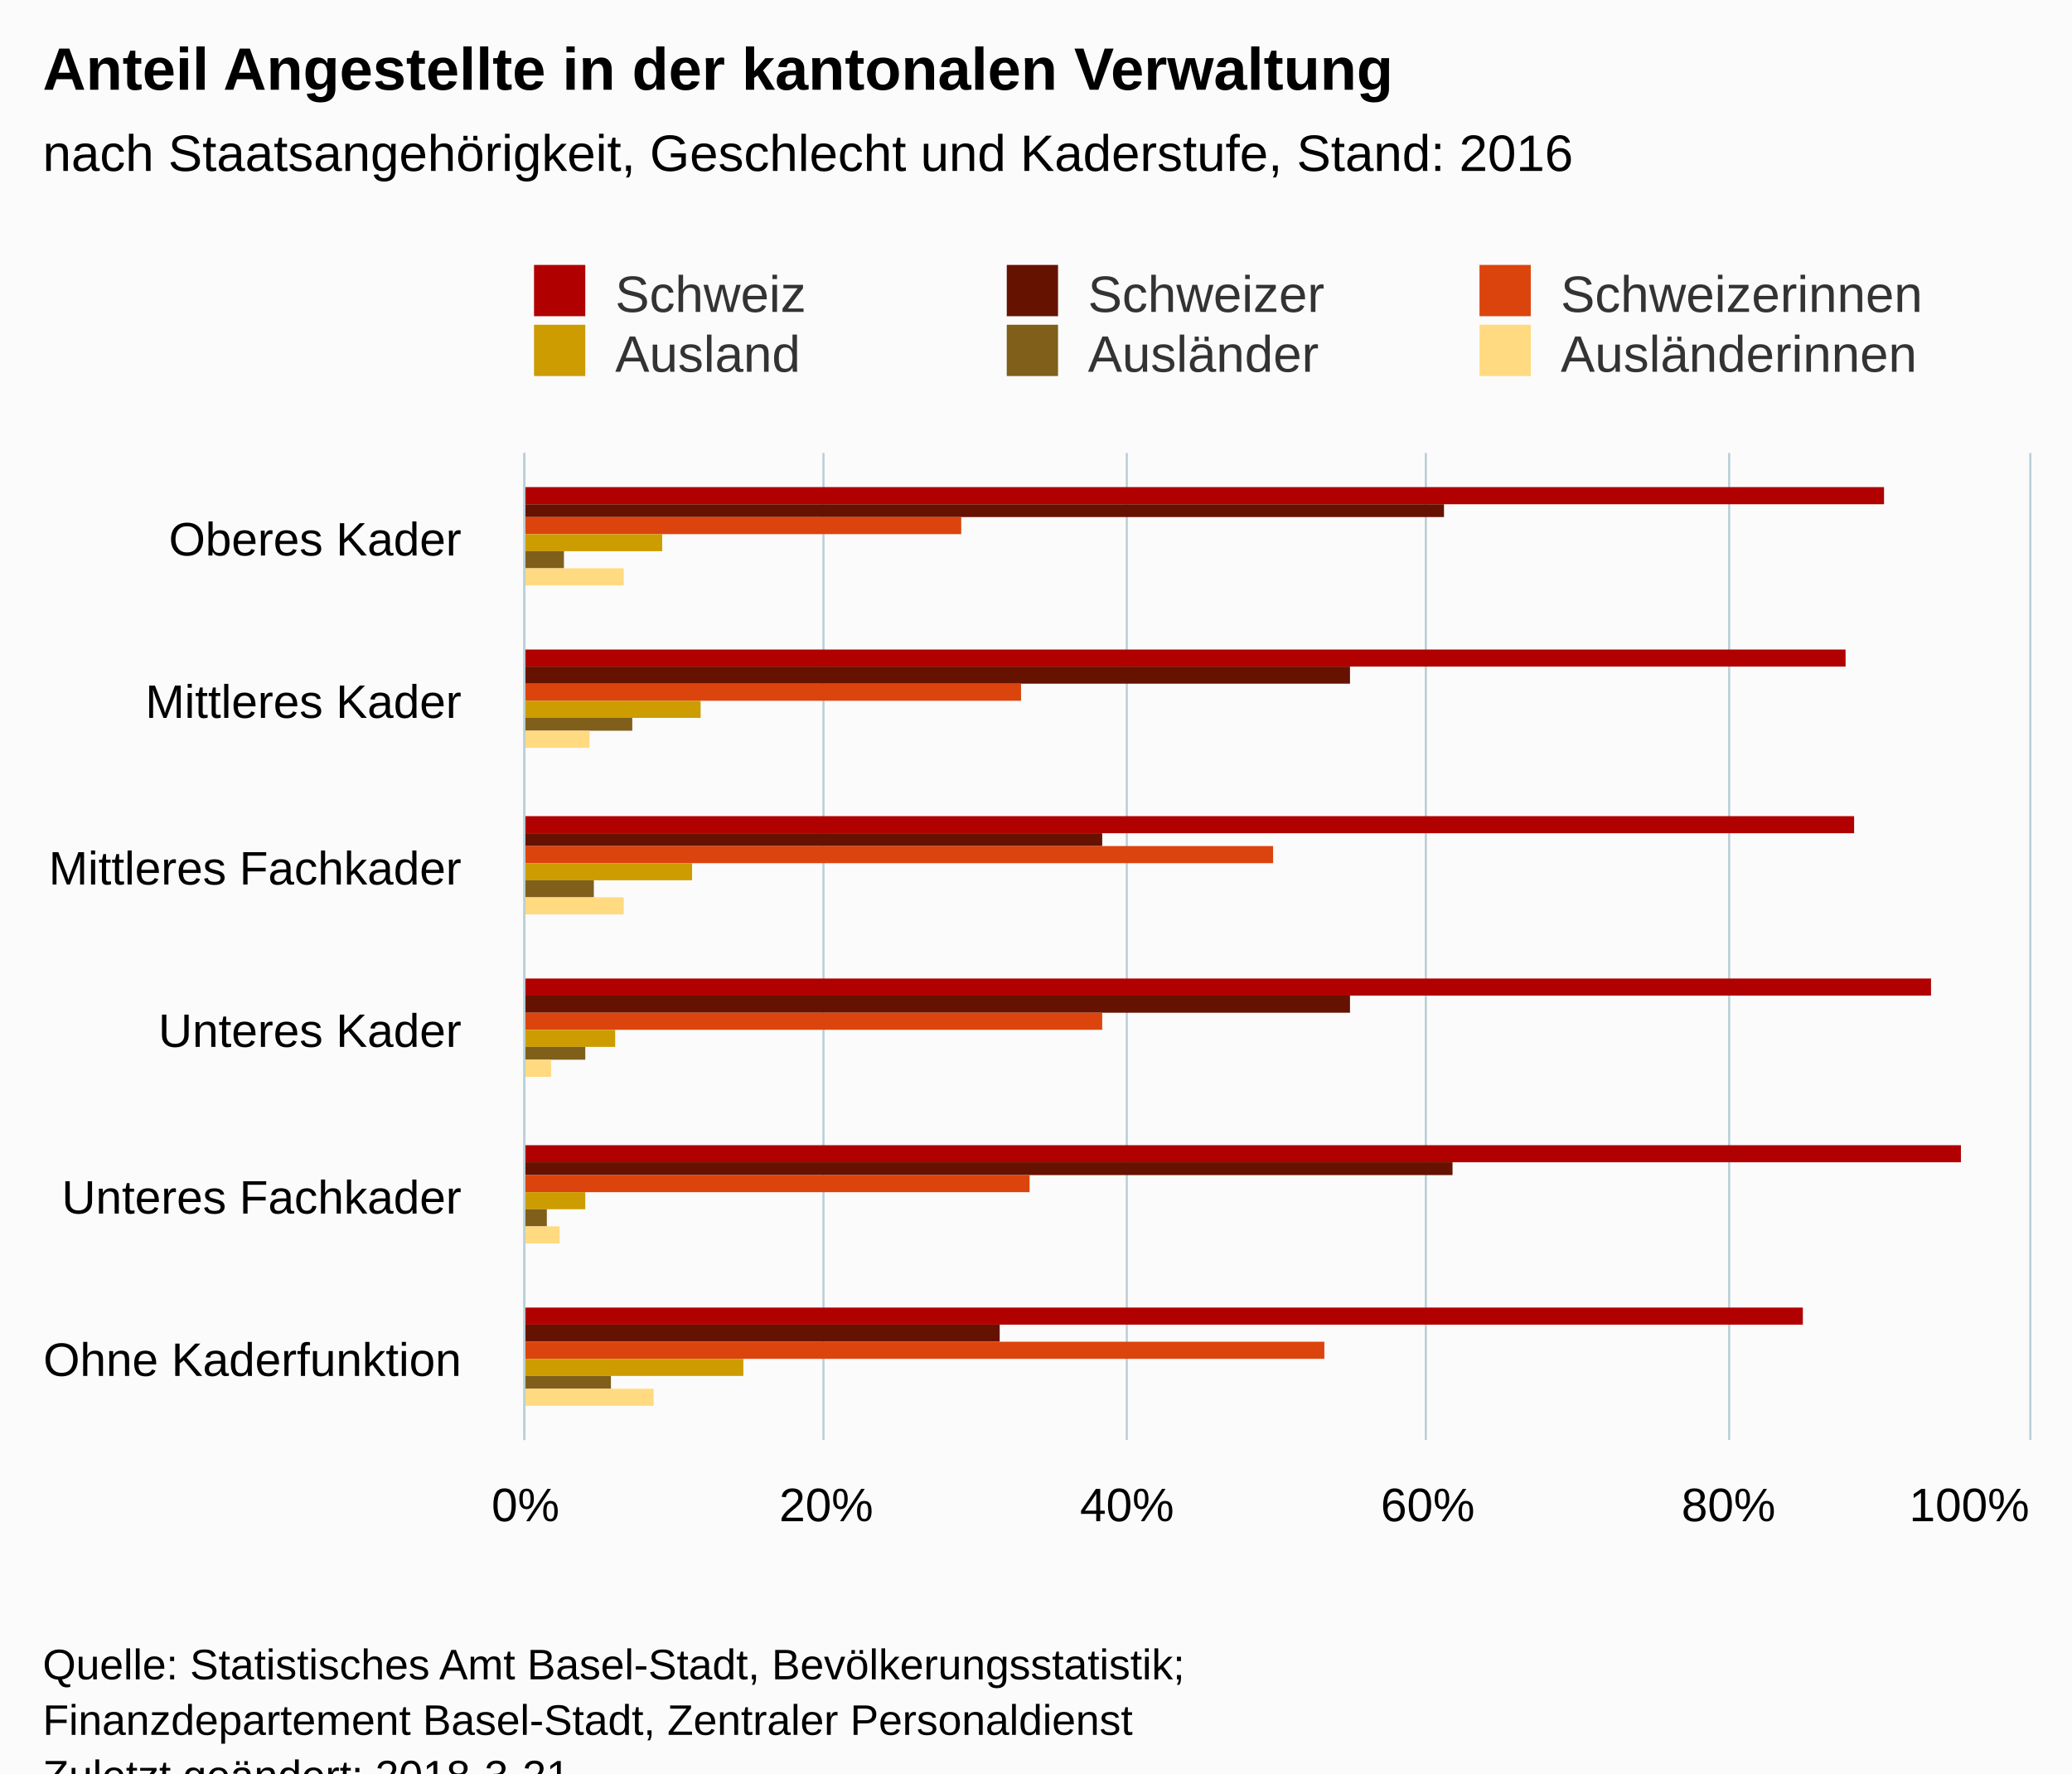
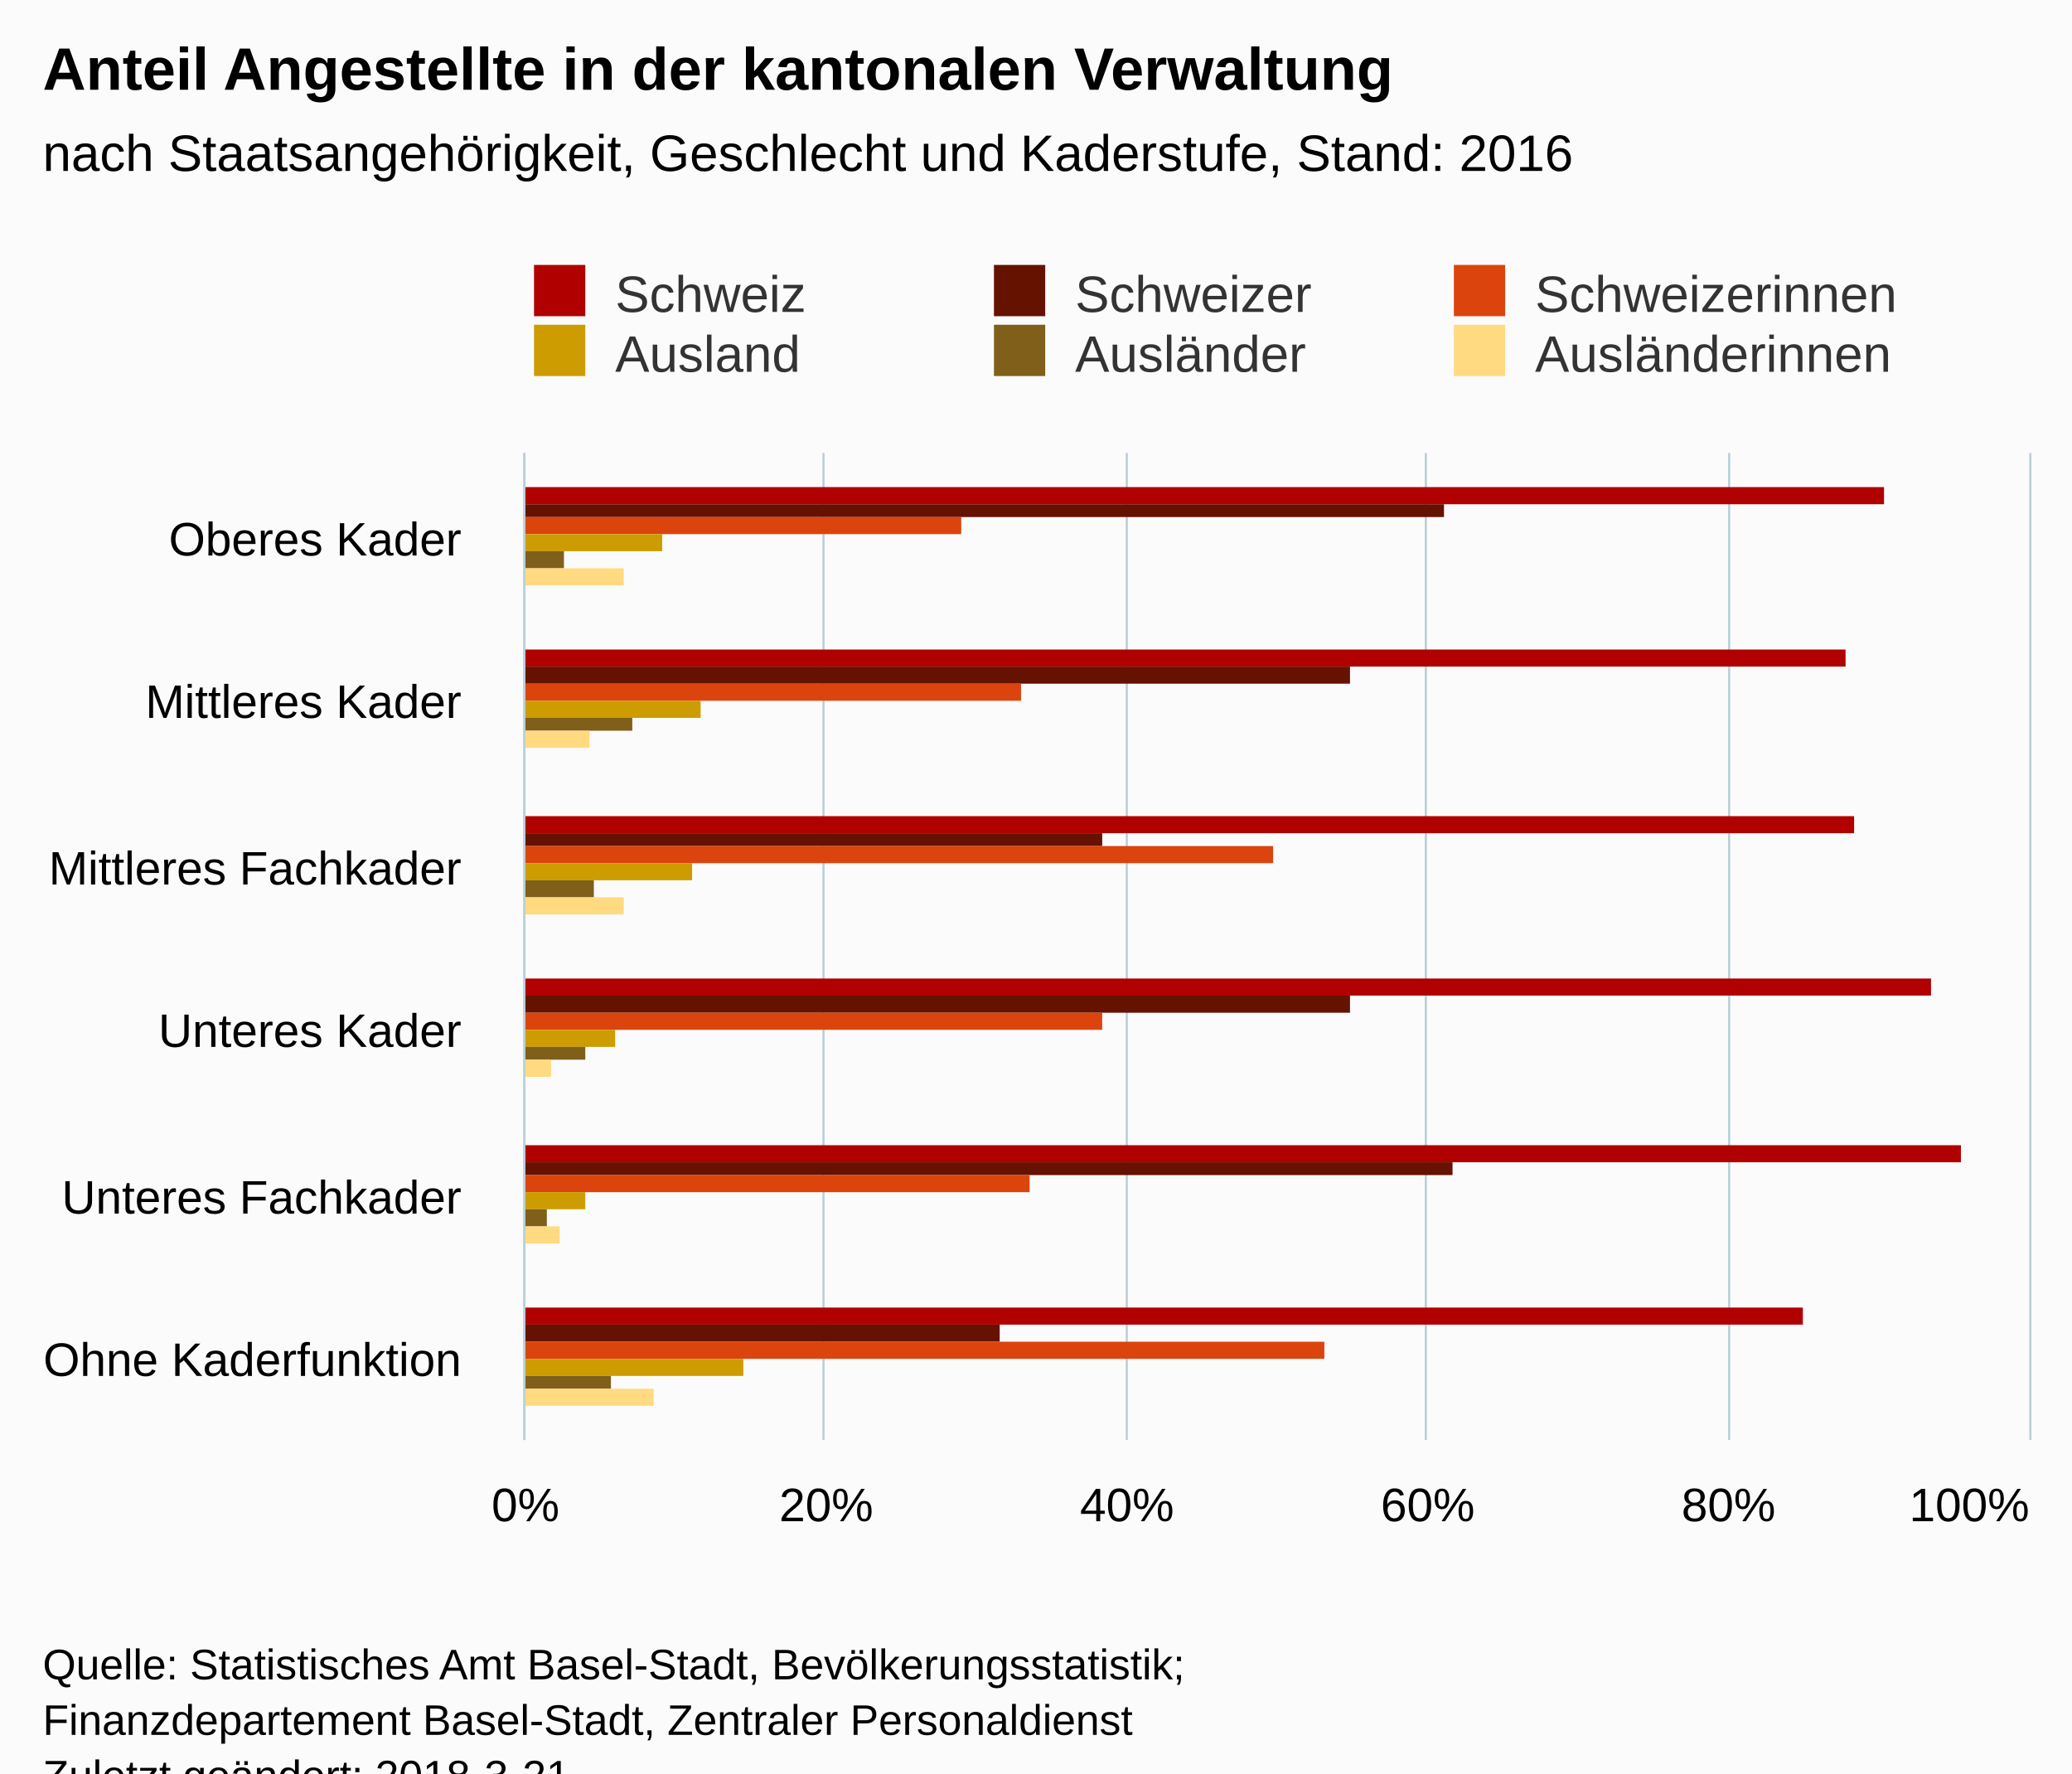
<svg xmlns="http://www.w3.org/2000/svg" version="1.1" class="highcharts-root" style="font-family:Arial;font-size:12px;" viewBox="0 0 485 415">
  <defs>
-     <clipPath id="highcharts-zhi9ubg-6">
+     <clipPath id="highcharts-rwm1fco-6">
      <rect x="0" y="0" width="231" height="352" fill="none" />
    </clipPath>
-     <clipPath id="highcharts-zhi9ubg-7">
+     <clipPath id="highcharts-rwm1fco-7">
      <rect x="0" y="0" width="231" height="352" fill="none" />
    </clipPath>
  </defs>
  <rect fill="#fbfbfb" class="highcharts-background" x="0" y="0" width="485" height="428" rx="0" ry="0" />
  <rect fill="none" class="highcharts-plot-background" x="123" y="106" width="352" height="231" />
  <g class="highcharts-pane-group" />
  <g class="highcharts-grid highcharts-xaxis-grid ">
    <path fill="none" class="highcharts-grid-line" d="M 123 145.5 L 475 145.5" opacity="1" />
    <path fill="none" class="highcharts-grid-line" d="M 123 183.5 L 475 183.5" opacity="1" />
    <path fill="none" class="highcharts-grid-line" d="M 123 222.5 L 475 222.5" opacity="1" />
    <path fill="none" class="highcharts-grid-line" d="M 123 260.5 L 475 260.5" opacity="1" />
    <path fill="none" class="highcharts-grid-line" d="M 123 299.5 L 475 299.5" opacity="1" />
    <path fill="none" class="highcharts-grid-line" d="M 123 337.5 L 475 337.5" opacity="1" />
    <path fill="none" class="highcharts-grid-line" d="M 123 106.5 L 475 106.5" opacity="1" />
  </g>
  <g class="highcharts-grid highcharts-yaxis-grid ">
    <path fill="none" stroke="#B9CFD7" stroke-width="0.5" class="highcharts-grid-line" d="M 122.75 106 L 122.75 337" opacity="1" />
    <path fill="none" stroke="#B9CFD7" stroke-width="0.5" class="highcharts-grid-line" d="M 192.75 106 L 192.75 337" opacity="1" />
    <path fill="none" stroke="#B9CFD7" stroke-width="0.5" class="highcharts-grid-line" d="M 263.75 106 L 263.75 337" opacity="1" />
    <path fill="none" stroke="#B9CFD7" stroke-width="0.5" class="highcharts-grid-line" d="M 333.75 106 L 333.75 337" opacity="1" />
    <path fill="none" stroke="#B9CFD7" stroke-width="0.5" class="highcharts-grid-line" d="M 404.75 106 L 404.75 337" opacity="1" />
    <path fill="none" stroke="#B9CFD7" stroke-width="0.5" class="highcharts-grid-line" d="M 475.25 106 L 475.25 337" opacity="1" />
  </g>
  <rect fill="none" class="highcharts-plot-border" x="123" y="106" width="352" height="231" />
  <g class="highcharts-axis highcharts-xaxis ">
    <path fill="none" class="highcharts-axis-line" stroke="#B9CFD7" stroke-width="0.5" d="M 122.75 106 L 122.75 337" />
  </g>
  <g class="highcharts-axis highcharts-yaxis ">
    <path fill="none" class="highcharts-axis-line" d="M 123 337 L 475 337" />
  </g>
  <g class="highcharts-series-group">
-     <g class="highcharts-series highcharts-series-0 highcharts-column-series " transform="translate(475,337) rotate(90) scale(-1,1) scale(1 1)" clip-path="url(#highcharts-zhi9ubg-7)">
+     <g class="highcharts-series highcharts-series-0 highcharts-column-series " transform="translate(475,337) rotate(90) scale(-1,1) scale(1 1)" clip-path="url(#highcharts-rwm1fco-7)">
      <rect x="219" y="34" width="4" height="319" fill="#b00000" class="highcharts-point" />
      <rect x="181" y="43" width="4" height="310" fill="#b00000" class="highcharts-point" />
      <rect x="142" y="41" width="4" height="312" fill="#b00000" class="highcharts-point" />
      <rect x="104" y="23" width="4" height="330" fill="#b00000" class="highcharts-point" />
      <rect x="65" y="16" width="4" height="337" fill="#b00000" class="highcharts-point" />
      <rect x="27" y="53" width="4" height="300" fill="#b00000" class="highcharts-point" />
    </g>
    <g class="highcharts-markers highcharts-series-0 highcharts-column-series " transform="translate(475,337) rotate(90) scale(-1,1) scale(1 1)" clip-path="none" />
-     <g class="highcharts-series highcharts-series-1 highcharts-column-series " transform="translate(475,337) rotate(90) scale(-1,1) scale(1 1)" clip-path="url(#highcharts-zhi9ubg-7)">
+     <g class="highcharts-series highcharts-series-1 highcharts-column-series " transform="translate(475,337) rotate(90) scale(-1,1) scale(1 1)" clip-path="url(#highcharts-rwm1fco-7)">
      <rect x="216" y="137" width="3" height="216" fill="#661200" class="highcharts-point" />
      <rect x="177" y="159" width="4" height="194" fill="#661200" class="highcharts-point" />
      <rect x="139" y="217" width="3" height="136" fill="#661200" class="highcharts-point" />
      <rect x="100" y="159" width="4" height="194" fill="#661200" class="highcharts-point" />
      <rect x="62" y="135" width="3" height="218" fill="#661200" class="highcharts-point" />
      <rect x="23" y="241" width="4" height="112" fill="#661200" class="highcharts-point" />
    </g>
    <g class="highcharts-markers highcharts-series-1 highcharts-column-series " transform="translate(475,337) rotate(90) scale(-1,1) scale(1 1)" clip-path="none" />
-     <g class="highcharts-series highcharts-series-2 highcharts-column-series " transform="translate(475,337) rotate(90) scale(-1,1) scale(1 1)" clip-path="url(#highcharts-zhi9ubg-7)">
+     <g class="highcharts-series highcharts-series-2 highcharts-column-series " transform="translate(475,337) rotate(90) scale(-1,1) scale(1 1)" clip-path="url(#highcharts-rwm1fco-7)">
      <rect x="212" y="250" width="4" height="103" fill="#dc440e" class="highcharts-point" />
      <rect x="173" y="236" width="4" height="117" fill="#dc440e" class="highcharts-point" />
      <rect x="135" y="177" width="4" height="176" fill="#dc440e" class="highcharts-point" />
      <rect x="96" y="217" width="4" height="136" fill="#dc440e" class="highcharts-point" />
      <rect x="58" y="234" width="4" height="119" fill="#dc440e" class="highcharts-point" />
      <rect x="19" y="165" width="4" height="188" fill="#dc440e" class="highcharts-point" />
    </g>
    <g class="highcharts-markers highcharts-series-2 highcharts-column-series " transform="translate(475,337) rotate(90) scale(-1,1) scale(1 1)" clip-path="none" />
-     <g class="highcharts-series highcharts-series-3 highcharts-column-series " transform="translate(475,337) rotate(90) scale(-1,1) scale(1 1)" clip-path="url(#highcharts-zhi9ubg-7)">
+     <g class="highcharts-series highcharts-series-3 highcharts-column-series " transform="translate(475,337) rotate(90) scale(-1,1) scale(1 1)" clip-path="url(#highcharts-rwm1fco-7)">
      <rect x="208" y="320" width="4" height="33" fill="#cd9c00" class="highcharts-point" />
      <rect x="169" y="311" width="4" height="42" fill="#cd9c00" class="highcharts-point" />
      <rect x="131" y="313" width="4" height="40" fill="#cd9c00" class="highcharts-point" />
      <rect x="92" y="331" width="4" height="22" fill="#cd9c00" class="highcharts-point" />
      <rect x="54" y="338" width="4" height="15" fill="#cd9c00" class="highcharts-point" />
      <rect x="15" y="301" width="4" height="52" fill="#cd9c00" class="highcharts-point" />
    </g>
    <g class="highcharts-markers highcharts-series-3 highcharts-column-series " transform="translate(475,337) rotate(90) scale(-1,1) scale(1 1)" clip-path="none" />
-     <g class="highcharts-series highcharts-series-4 highcharts-column-series " transform="translate(475,337) rotate(90) scale(-1,1) scale(1 1)" clip-path="url(#highcharts-zhi9ubg-7)">
+     <g class="highcharts-series highcharts-series-4 highcharts-column-series " transform="translate(475,337) rotate(90) scale(-1,1) scale(1 1)" clip-path="url(#highcharts-rwm1fco-7)">
      <rect x="204" y="343" width="4" height="10" fill="#7f5f1a" class="highcharts-point" />
      <rect x="166" y="327" width="3" height="26" fill="#7f5f1a" class="highcharts-point" />
      <rect x="127" y="336" width="4" height="17" fill="#7f5f1a" class="highcharts-point" />
      <rect x="89" y="338" width="3" height="15" fill="#7f5f1a" class="highcharts-point" />
      <rect x="50" y="347" width="4" height="6" fill="#7f5f1a" class="highcharts-point" />
      <rect x="12" y="332" width="3" height="21" fill="#7f5f1a" class="highcharts-point" />
    </g>
    <g class="highcharts-markers highcharts-series-4 highcharts-column-series " transform="translate(475,337) rotate(90) scale(-1,1) scale(1 1)" clip-path="none" />
-     <g class="highcharts-series highcharts-series-5 highcharts-column-series " transform="translate(475,337) rotate(90) scale(-1,1) scale(1 1)" clip-path="url(#highcharts-zhi9ubg-7)">
+     <g class="highcharts-series highcharts-series-5 highcharts-column-series " transform="translate(475,337) rotate(90) scale(-1,1) scale(1 1)" clip-path="url(#highcharts-rwm1fco-7)">
      <rect x="200" y="329" width="4" height="24" fill="#ffda80" class="highcharts-point" />
      <rect x="162" y="337" width="4" height="16" fill="#ffda80" class="highcharts-point" />
      <rect x="123" y="329" width="4" height="24" fill="#ffda80" class="highcharts-point" />
      <rect x="85" y="346" width="4" height="7" fill="#ffda80" class="highcharts-point" />
      <rect x="46" y="344" width="4" height="9" fill="#ffda80" class="highcharts-point" />
      <rect x="8" y="322" width="4" height="31" fill="#ffda80" class="highcharts-point" />
    </g>
    <g class="highcharts-markers highcharts-series-5 highcharts-column-series " transform="translate(475,337) rotate(90) scale(-1,1) scale(1 1)" clip-path="none" />
  </g>
  <text x="10" text-anchor="start" class="highcharts-title" style="color:#000000;font-size:14px;font-weight:bold;fill:#000000;" y="21">
    <tspan>Anteil Angestellte in der kantonalen Verwaltung</tspan>
  </text>
  <text x="10" text-anchor="start" class="highcharts-subtitle" style="color:#000000;font-size:12px;font-weight:normal;font-family:Arial;fill:#000000;" y="40">
    <tspan>nach Staatsangehörigkeit, Geschlecht und Kaderstufe, Stand: 2016</tspan>
  </text>
  <g class="highcharts-legend" transform="translate(115,55)">
-     <rect fill="none" class="highcharts-legend-box" rx="0" ry="0" x="0" y="0" width="342" height="39" visibility="visible" />
+     <rect fill="none" class="highcharts-legend-box" rx="0" ry="0" x="0" y="0" width="336" height="39" visibility="visible" />
    <g>
      <g>
        <g class="highcharts-legend-item highcharts-column-series highcharts-color-undefined highcharts-series-0" transform="translate(8,3)">
          <text x="21" style="color:#333333;font-size:12px;font-weight:normal;cursor:pointer;fill:#333333;" text-anchor="start" y="15">
            <tspan>Schweiz</tspan>
          </text>
          <rect x="2" y="4" width="12" height="12" fill="#b00000" class="highcharts-point" />
        </g>
-         <g class="highcharts-legend-item highcharts-column-series highcharts-color-undefined highcharts-series-1" transform="translate(118.6562,3)">
+         <g class="highcharts-legend-item highcharts-column-series highcharts-color-undefined highcharts-series-1" transform="translate(115.6562,3)">
          <text x="21" y="15" style="color:#333333;font-size:12px;font-weight:normal;cursor:pointer;fill:#333333;" text-anchor="start">
            <tspan>Schweizer</tspan>
          </text>
          <rect x="2" y="4" width="12" height="12" fill="#661200" class="highcharts-point" />
        </g>
-         <g class="highcharts-legend-item highcharts-column-series highcharts-color-undefined highcharts-series-2" transform="translate(229.3125,3)">
+         <g class="highcharts-legend-item highcharts-column-series highcharts-color-undefined highcharts-series-2" transform="translate(223.3125,3)">
          <text x="21" y="15" style="color:#333333;font-size:12px;font-weight:normal;cursor:pointer;fill:#333333;" text-anchor="start">
            <tspan>Schweizerinnen</tspan>
          </text>
          <rect x="2" y="4" width="12" height="12" fill="#dc440e" class="highcharts-point" />
        </g>
        <g class="highcharts-legend-item highcharts-column-series highcharts-color-undefined highcharts-series-3" transform="translate(8,17)">
          <text x="21" y="15" style="color:#333333;font-size:12px;font-weight:normal;cursor:pointer;fill:#333333;" text-anchor="start">
            <tspan>Ausland</tspan>
          </text>
          <rect x="2" y="4" width="12" height="12" fill="#cd9c00" class="highcharts-point" />
        </g>
-         <g class="highcharts-legend-item highcharts-column-series highcharts-color-undefined highcharts-series-4" transform="translate(118.6562,17)">
+         <g class="highcharts-legend-item highcharts-column-series highcharts-color-undefined highcharts-series-4" transform="translate(115.6562,17)">
          <text x="21" y="15" style="color:#333333;font-size:12px;font-weight:normal;cursor:pointer;fill:#333333;" text-anchor="start">
            <tspan>Ausländer</tspan>
          </text>
          <rect x="2" y="4" width="12" height="12" fill="#7f5f1a" class="highcharts-point" />
        </g>
-         <g class="highcharts-legend-item highcharts-column-series highcharts-color-undefined highcharts-series-5" transform="translate(229.3125,17)">
+         <g class="highcharts-legend-item highcharts-column-series highcharts-color-undefined highcharts-series-5" transform="translate(223.3125,17)">
          <text x="21" y="15" style="color:#333333;font-size:12px;font-weight:normal;cursor:pointer;fill:#333333;" text-anchor="start">
            <tspan>Ausländerinnen</tspan>
          </text>
          <rect x="2" y="4" width="12" height="12" fill="#ffda80" class="highcharts-point" />
        </g>
      </g>
    </g>
  </g>
  <g class="highcharts-axis-labels highcharts-xaxis-labels ">
    <text x="108" style="color:#000000;cursor:default;font-size:11px;fill:#000000;" text-anchor="end" transform="translate(0,0)" y="130" opacity="1">
      <tspan>Oberes Kader</tspan>
    </text>
    <text x="108" style="color:#000000;cursor:default;font-size:11px;fill:#000000;" text-anchor="end" transform="translate(0,0)" y="168" opacity="1">
      <tspan>Mittleres Kader</tspan>
    </text>
    <text x="108" style="color:#000000;cursor:default;font-size:11px;fill:#000000;" text-anchor="end" transform="translate(0,0)" y="207" opacity="1">
      <tspan>Mittleres Fachkader</tspan>
    </text>
    <text x="108" style="color:#000000;cursor:default;font-size:11px;fill:#000000;" text-anchor="end" transform="translate(0,0)" y="245" opacity="1">
      <tspan>Unteres Kader</tspan>
    </text>
    <text x="108" style="color:#000000;cursor:default;font-size:11px;fill:#000000;" text-anchor="end" transform="translate(0,0)" y="284" opacity="1">
      <tspan>Unteres Fachkader</tspan>
    </text>
    <text x="108" style="color:#000000;cursor:default;font-size:11px;fill:#000000;" text-anchor="end" transform="translate(0,0)" y="322" opacity="1">
      <tspan>Ohne Kaderfunktion</tspan>
    </text>
  </g>
  <g class="highcharts-axis-labels highcharts-yaxis-labels ">
    <text x="123" style="color:#000000;cursor:default;font-size:11px;fill:#000000;" text-anchor="middle" transform="translate(0,0)" y="356" opacity="1">0%</text>
    <text x="193.4" style="color:#000000;cursor:default;font-size:11px;fill:#000000;" text-anchor="middle" transform="translate(0,0)" y="356" opacity="1">20%</text>
    <text x="263.8" style="color:#000000;cursor:default;font-size:11px;fill:#000000;" text-anchor="middle" transform="translate(0,0)" y="356" opacity="1">40%</text>
    <text x="334.2" style="color:#000000;cursor:default;font-size:11px;fill:#000000;" text-anchor="middle" transform="translate(0,0)" y="356" opacity="1">60%</text>
    <text x="404.6" style="color:#000000;cursor:default;font-size:11px;fill:#000000;" text-anchor="middle" transform="translate(0,0)" y="356" opacity="1">80%</text>
    <text x="460.953" style="color:#000000;cursor:default;font-size:11px;fill:#000000;" text-anchor="middle" transform="translate(0,0)" y="356" opacity="1">100%</text>
  </g>
  <text x="10" class="highcharts-credits" text-anchor="start" style="cursor:default;color:#000000;font-size:10px;fill:#000000;" y="393">
    <tspan>Quelle: Statistisches Amt Basel-Stadt, Bevölkerungsstatistik;</tspan>
    <tspan x="10" dy="13">Finanzdepartement Basel-Stadt, Zentraler Personaldienst</tspan>
    <tspan x="10" dy="13">Zuletzt geändert: 2018-3-21</tspan>
  </text>
</svg>
